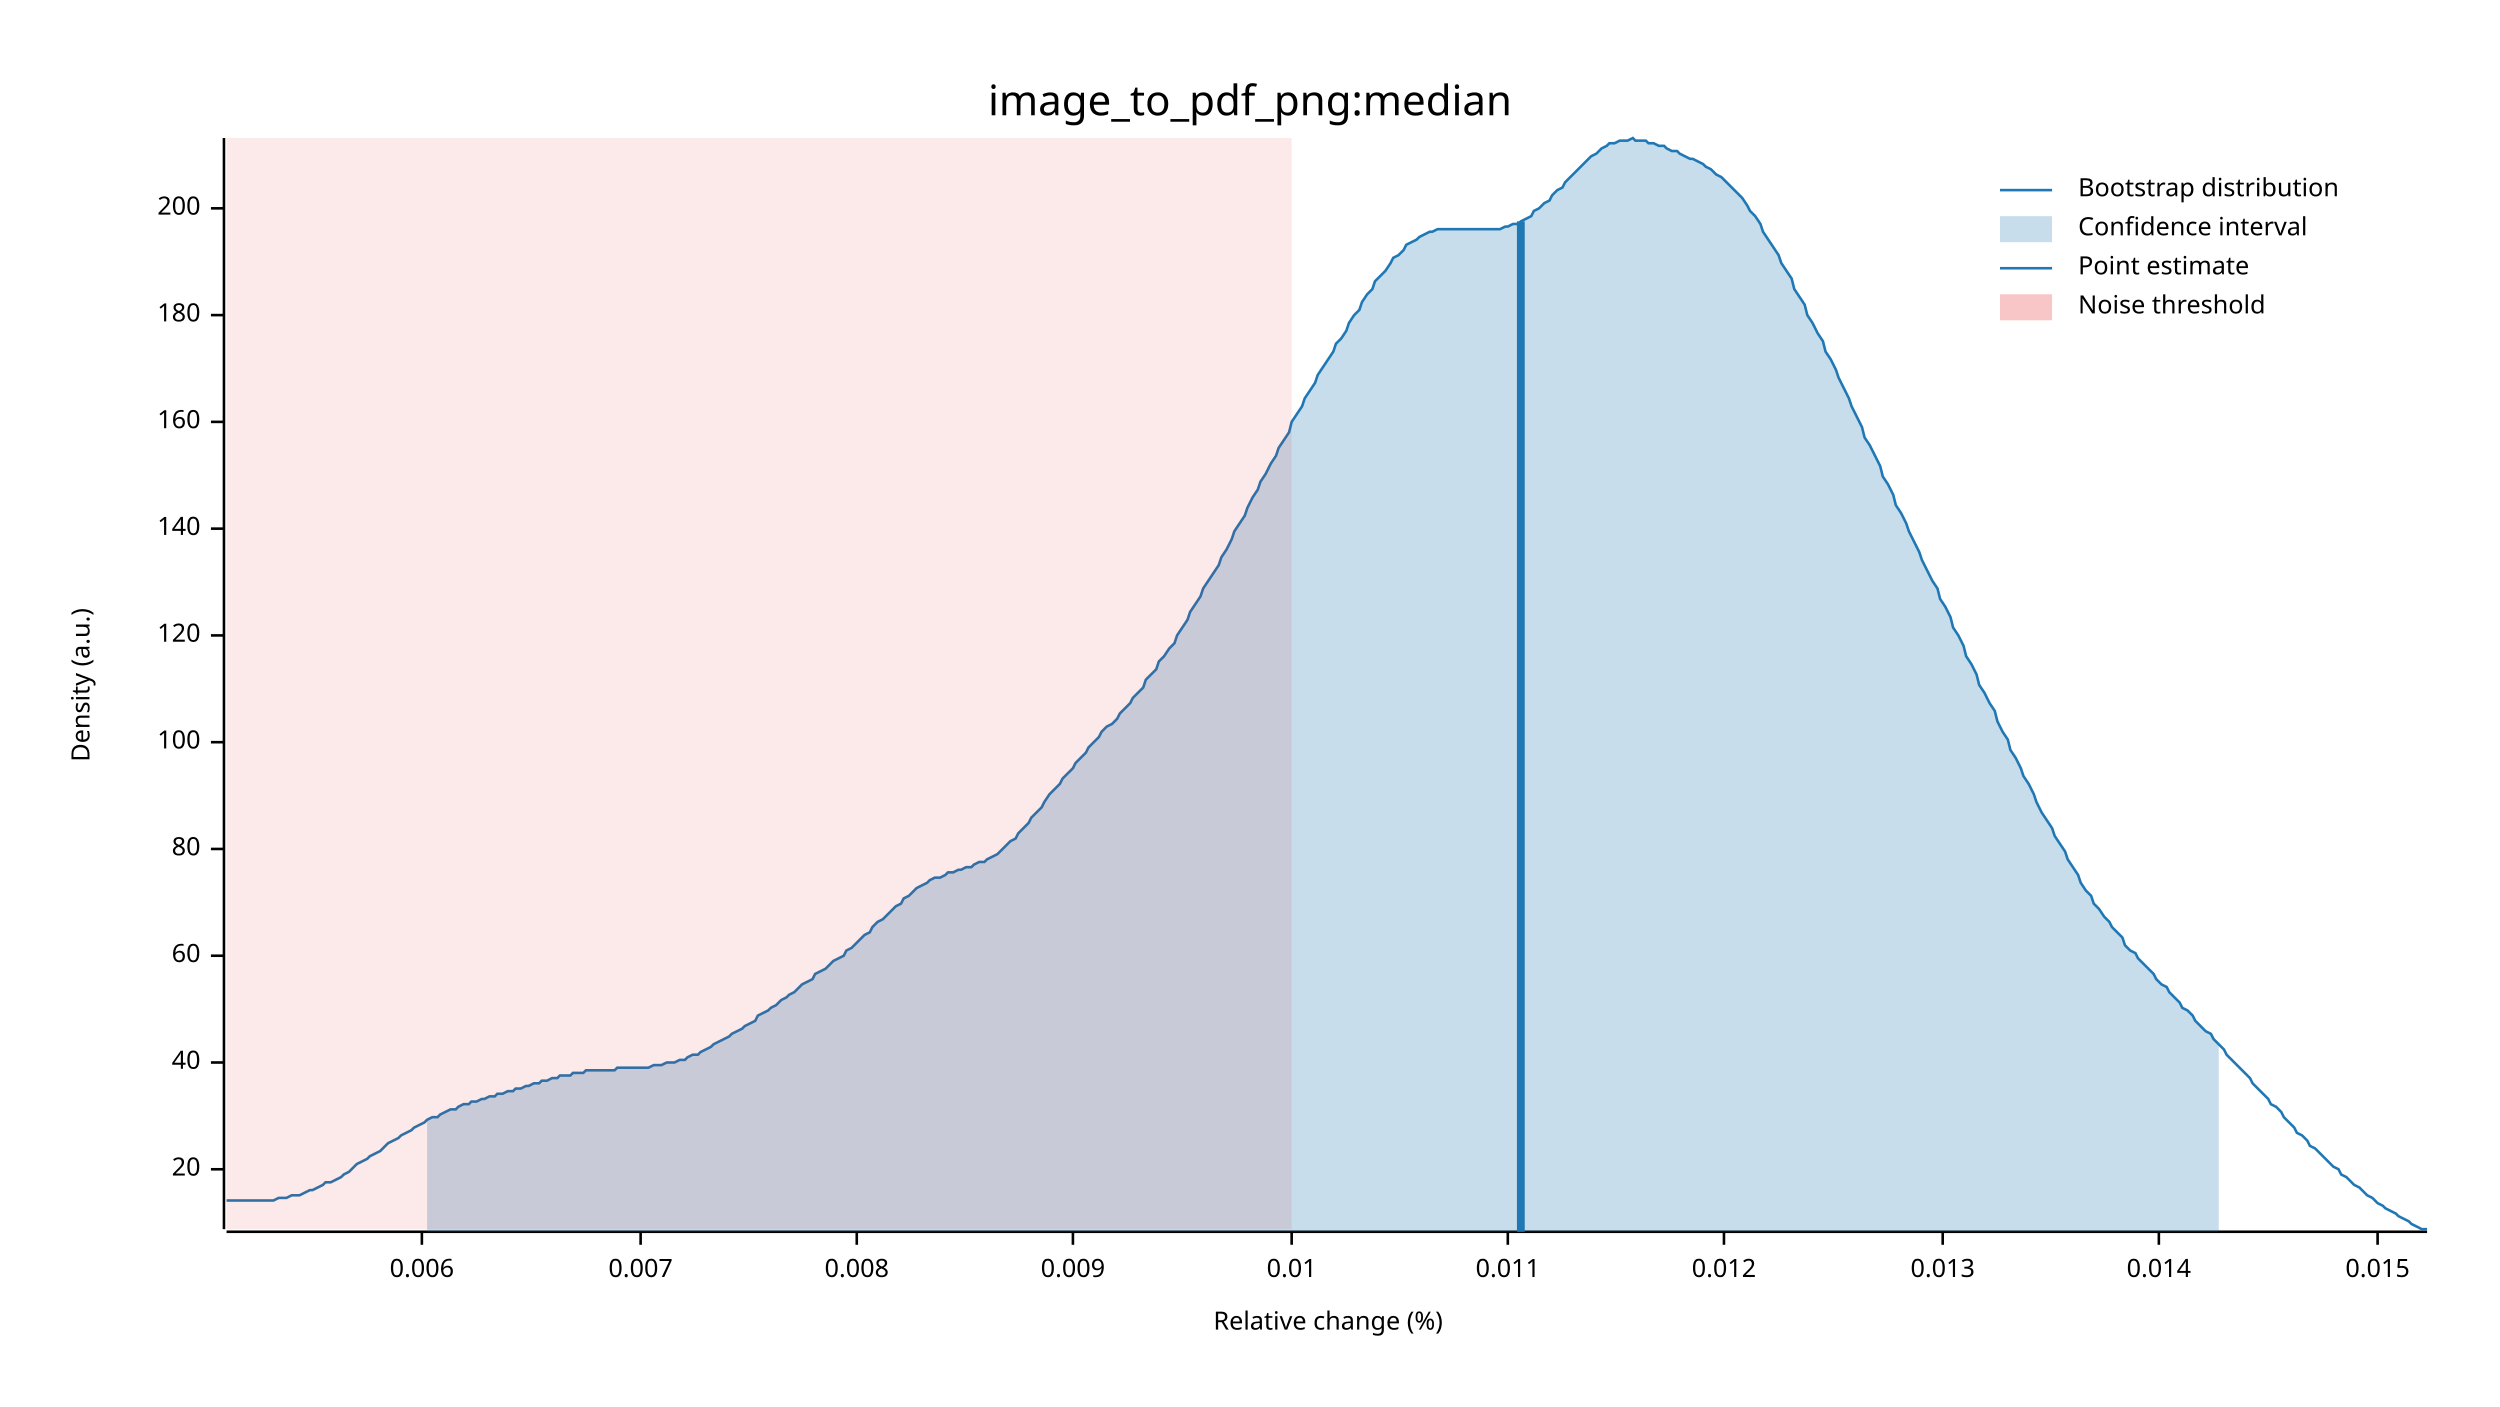
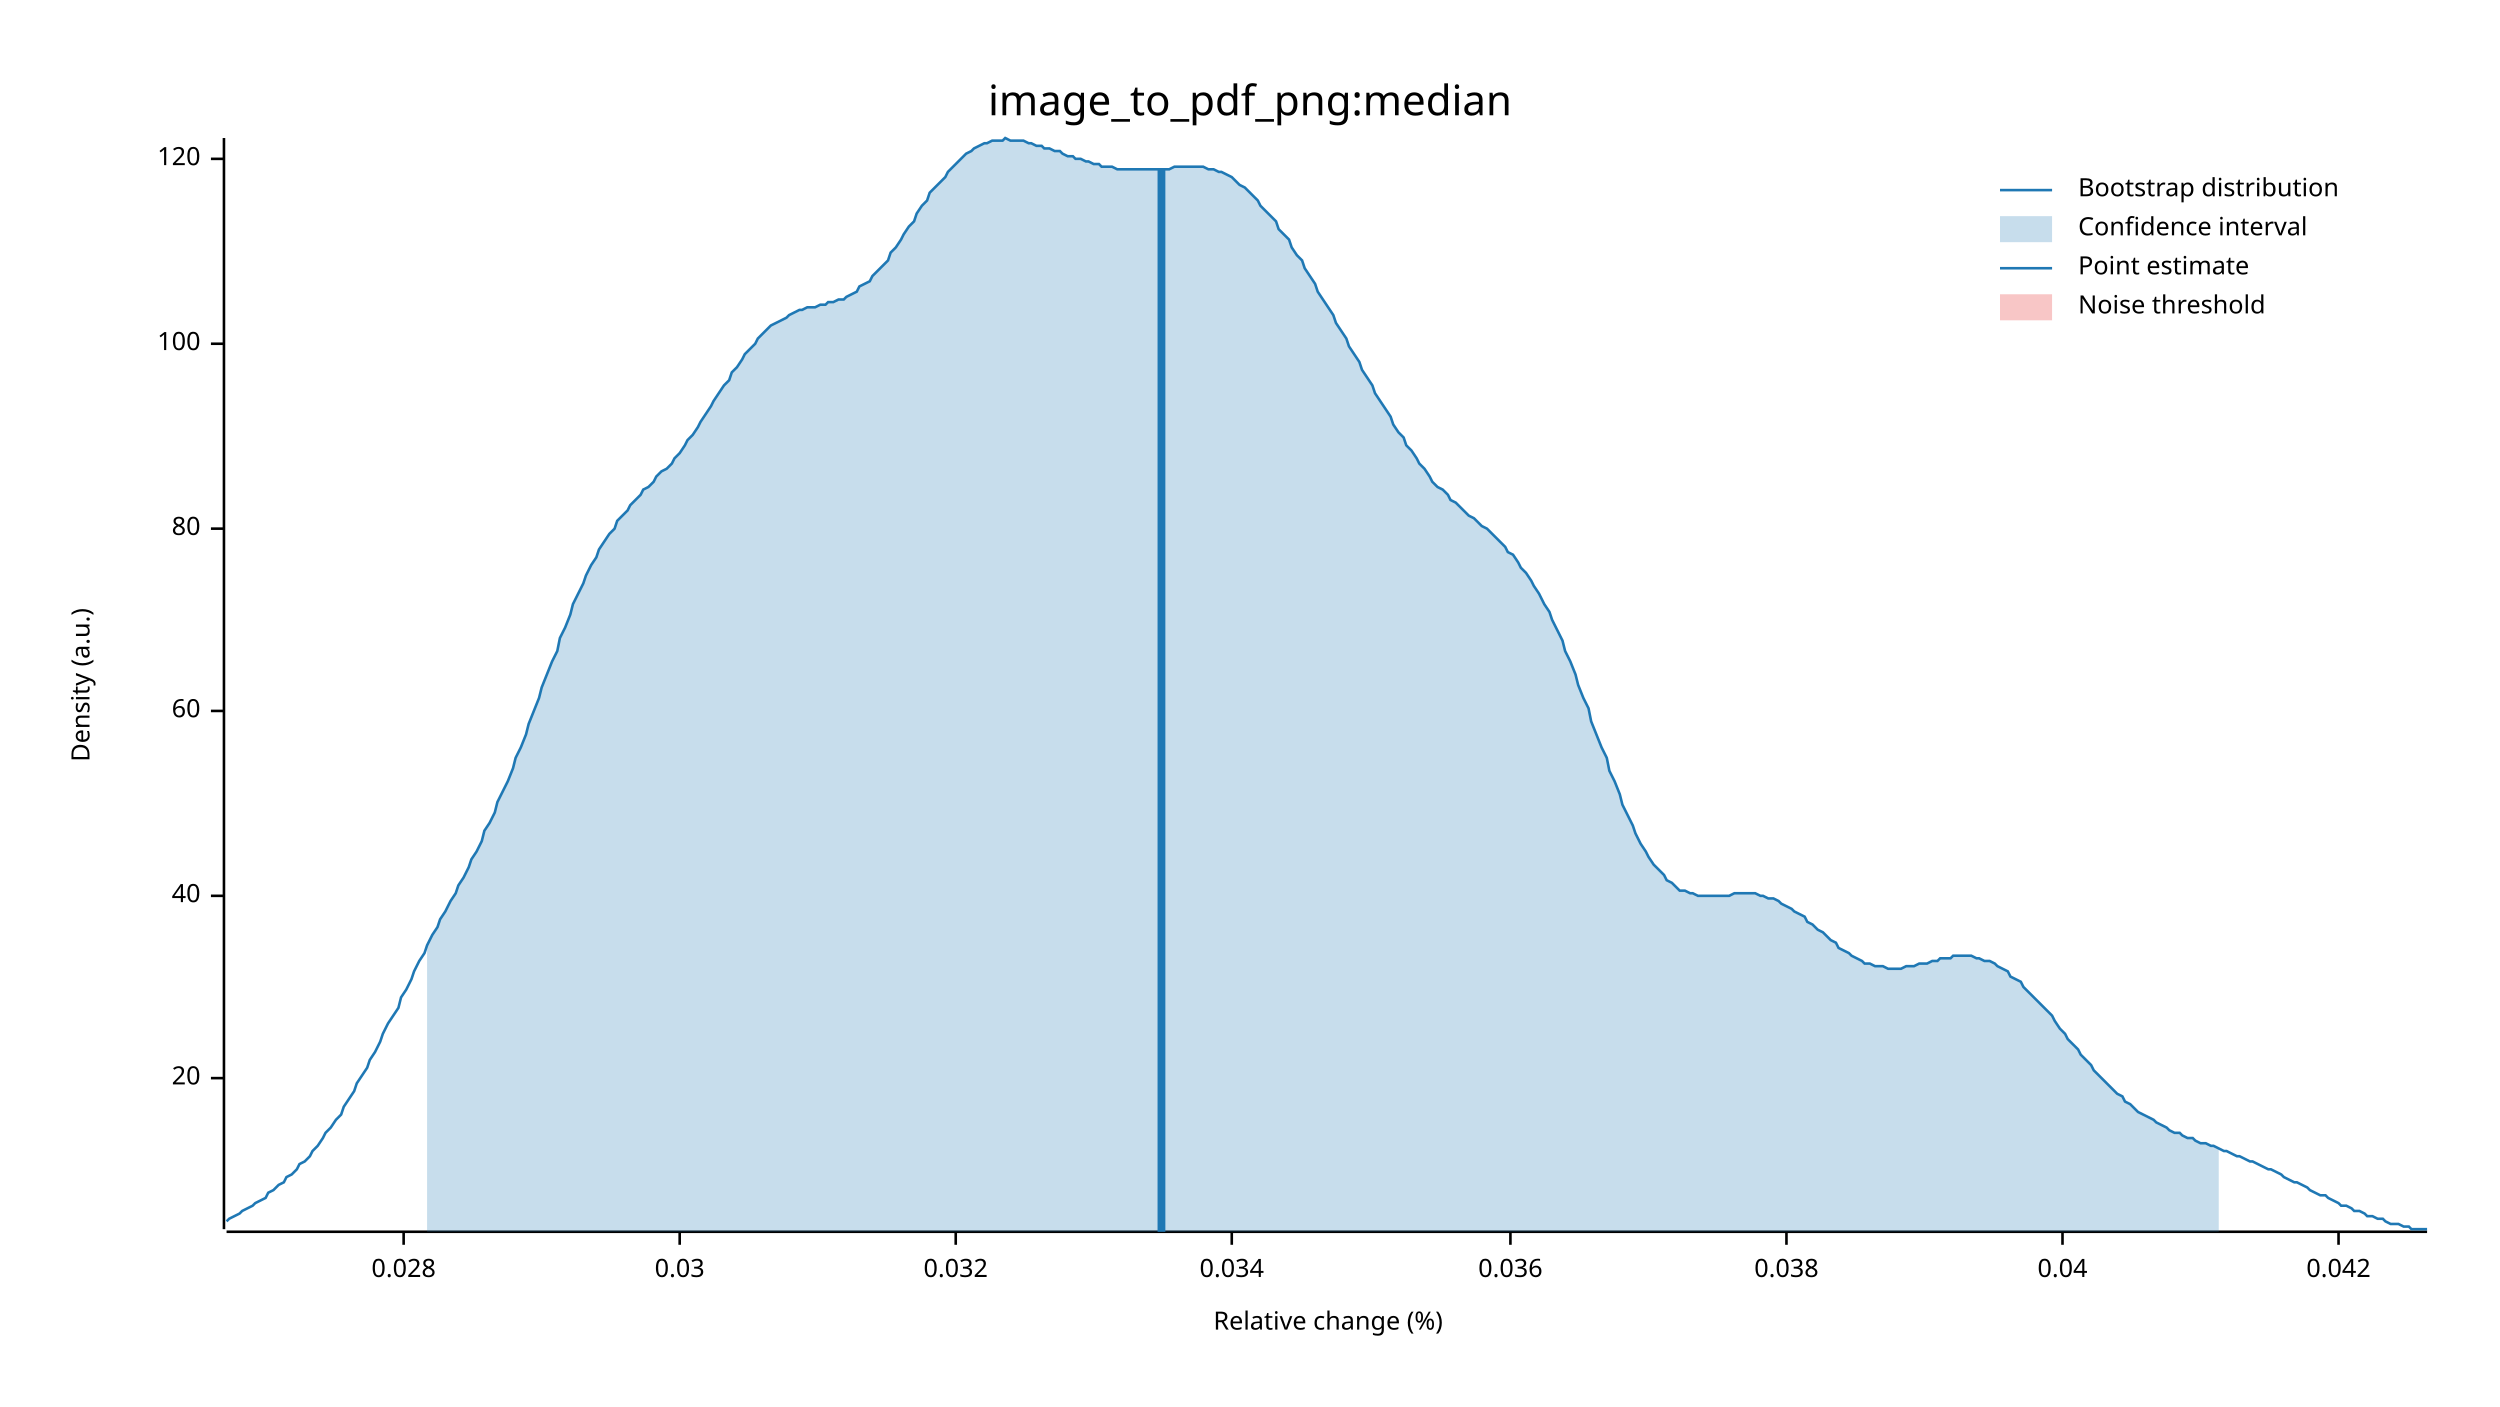
<svg xmlns="http://www.w3.org/2000/svg" width="960" height="540" viewBox="0 0 960 540">
  <text x="480" y="32" dy="0.76em" text-anchor="middle" font-family="sans-serif" font-size="16.129" opacity="1" fill="#000000">
image_to_pdf_png:median
</text>
  <text x="27" y="263" dy="0.76em" text-anchor="middle" font-family="sans-serif" font-size="9.677" opacity="1" fill="#000000" transform="rotate(270, 27, 263)">
Density (a.u.)
</text>
  <text x="510" y="513" dy="-0.5ex" text-anchor="middle" font-family="sans-serif" font-size="9.677" opacity="1" fill="#000000">
Relative change (%)
</text>
  <polyline fill="none" opacity="1" stroke="#000000" stroke-width="1" points="86,53 86,472 " />
-   <text x="77" y="449" dy="0.5ex" text-anchor="end" font-family="sans-serif" font-size="9.677" opacity="1" fill="#000000">
+   <text x="77" y="414" dy="0.5ex" text-anchor="end" font-family="sans-serif" font-size="9.677" opacity="1" fill="#000000">
20
</text>
-   <polyline fill="none" opacity="1" stroke="#000000" stroke-width="1" points="81,449 86,449 " />
-   <text x="77" y="408" dy="0.5ex" text-anchor="end" font-family="sans-serif" font-size="9.677" opacity="1" fill="#000000">
+   <polyline fill="none" opacity="1" stroke="#000000" stroke-width="1" points="81,414 86,414 " />
+   <text x="77" y="344" dy="0.5ex" text-anchor="end" font-family="sans-serif" font-size="9.677" opacity="1" fill="#000000">
40
</text>
-   <polyline fill="none" opacity="1" stroke="#000000" stroke-width="1" points="81,408 86,408 " />
-   <text x="77" y="367" dy="0.5ex" text-anchor="end" font-family="sans-serif" font-size="9.677" opacity="1" fill="#000000">
+   <polyline fill="none" opacity="1" stroke="#000000" stroke-width="1" points="81,344 86,344 " />
+   <text x="77" y="273" dy="0.5ex" text-anchor="end" font-family="sans-serif" font-size="9.677" opacity="1" fill="#000000">
60
</text>
-   <polyline fill="none" opacity="1" stroke="#000000" stroke-width="1" points="81,367 86,367 " />
-   <text x="77" y="326" dy="0.5ex" text-anchor="end" font-family="sans-serif" font-size="9.677" opacity="1" fill="#000000">
+   <polyline fill="none" opacity="1" stroke="#000000" stroke-width="1" points="81,273 86,273 " />
+   <text x="77" y="203" dy="0.5ex" text-anchor="end" font-family="sans-serif" font-size="9.677" opacity="1" fill="#000000">
80
</text>
-   <polyline fill="none" opacity="1" stroke="#000000" stroke-width="1" points="81,326 86,326 " />
-   <text x="77" y="285" dy="0.5ex" text-anchor="end" font-family="sans-serif" font-size="9.677" opacity="1" fill="#000000">
+   <polyline fill="none" opacity="1" stroke="#000000" stroke-width="1" points="81,203 86,203 " />
+   <text x="77" y="132" dy="0.5ex" text-anchor="end" font-family="sans-serif" font-size="9.677" opacity="1" fill="#000000">
100
</text>
-   <polyline fill="none" opacity="1" stroke="#000000" stroke-width="1" points="81,285 86,285 " />
-   <text x="77" y="244" dy="0.5ex" text-anchor="end" font-family="sans-serif" font-size="9.677" opacity="1" fill="#000000">
+   <polyline fill="none" opacity="1" stroke="#000000" stroke-width="1" points="81,132 86,132 " />
+   <text x="77" y="61" dy="0.5ex" text-anchor="end" font-family="sans-serif" font-size="9.677" opacity="1" fill="#000000">
120
</text>
-   <polyline fill="none" opacity="1" stroke="#000000" stroke-width="1" points="81,244 86,244 " />
-   <text x="77" y="203" dy="0.5ex" text-anchor="end" font-family="sans-serif" font-size="9.677" opacity="1" fill="#000000">
- 140
+   <polyline fill="none" opacity="1" stroke="#000000" stroke-width="1" points="81,61 86,61 " />
+   <polyline fill="none" opacity="1" stroke="#000000" stroke-width="1" points="87,473 932,473 " />
+   <text x="155" y="483" dy="0.76em" text-anchor="middle" font-family="sans-serif" font-size="9.677" opacity="1" fill="#000000">
+ 0.028
</text>
-   <polyline fill="none" opacity="1" stroke="#000000" stroke-width="1" points="81,203 86,203 " />
-   <text x="77" y="162" dy="0.5ex" text-anchor="end" font-family="sans-serif" font-size="9.677" opacity="1" fill="#000000">
- 160
+   <polyline fill="none" opacity="1" stroke="#000000" stroke-width="1" points="155,473 155,478 " />
+   <text x="261" y="483" dy="0.76em" text-anchor="middle" font-family="sans-serif" font-size="9.677" opacity="1" fill="#000000">
+ 0.03
</text>
-   <polyline fill="none" opacity="1" stroke="#000000" stroke-width="1" points="81,162 86,162 " />
-   <text x="77" y="121" dy="0.5ex" text-anchor="end" font-family="sans-serif" font-size="9.677" opacity="1" fill="#000000">
- 180
+   <polyline fill="none" opacity="1" stroke="#000000" stroke-width="1" points="261,473 261,478 " />
+   <text x="367" y="483" dy="0.76em" text-anchor="middle" font-family="sans-serif" font-size="9.677" opacity="1" fill="#000000">
+ 0.032
</text>
-   <polyline fill="none" opacity="1" stroke="#000000" stroke-width="1" points="81,121 86,121 " />
-   <text x="77" y="80" dy="0.5ex" text-anchor="end" font-family="sans-serif" font-size="9.677" opacity="1" fill="#000000">
- 200
+   <polyline fill="none" opacity="1" stroke="#000000" stroke-width="1" points="367,473 367,478 " />
+   <text x="473" y="483" dy="0.76em" text-anchor="middle" font-family="sans-serif" font-size="9.677" opacity="1" fill="#000000">
+ 0.034
</text>
-   <polyline fill="none" opacity="1" stroke="#000000" stroke-width="1" points="81,80 86,80 " />
-   <polyline fill="none" opacity="1" stroke="#000000" stroke-width="1" points="87,473 932,473 " />
-   <text x="162" y="483" dy="0.76em" text-anchor="middle" font-family="sans-serif" font-size="9.677" opacity="1" fill="#000000">
- 0.006
+   <polyline fill="none" opacity="1" stroke="#000000" stroke-width="1" points="473,473 473,478 " />
+   <text x="580" y="483" dy="0.76em" text-anchor="middle" font-family="sans-serif" font-size="9.677" opacity="1" fill="#000000">
+ 0.036
</text>
-   <polyline fill="none" opacity="1" stroke="#000000" stroke-width="1" points="162,473 162,478 " />
-   <text x="246" y="483" dy="0.76em" text-anchor="middle" font-family="sans-serif" font-size="9.677" opacity="1" fill="#000000">
- 0.007
+   <polyline fill="none" opacity="1" stroke="#000000" stroke-width="1" points="580,473 580,478 " />
+   <text x="686" y="483" dy="0.76em" text-anchor="middle" font-family="sans-serif" font-size="9.677" opacity="1" fill="#000000">
+ 0.038
</text>
-   <polyline fill="none" opacity="1" stroke="#000000" stroke-width="1" points="246,473 246,478 " />
-   <text x="329" y="483" dy="0.76em" text-anchor="middle" font-family="sans-serif" font-size="9.677" opacity="1" fill="#000000">
- 0.008
+   <polyline fill="none" opacity="1" stroke="#000000" stroke-width="1" points="686,473 686,478 " />
+   <text x="792" y="483" dy="0.76em" text-anchor="middle" font-family="sans-serif" font-size="9.677" opacity="1" fill="#000000">
+ 0.04
</text>
-   <polyline fill="none" opacity="1" stroke="#000000" stroke-width="1" points="329,473 329,478 " />
-   <text x="412" y="483" dy="0.76em" text-anchor="middle" font-family="sans-serif" font-size="9.677" opacity="1" fill="#000000">
- 0.009
+   <polyline fill="none" opacity="1" stroke="#000000" stroke-width="1" points="792,473 792,478 " />
+   <text x="898" y="483" dy="0.76em" text-anchor="middle" font-family="sans-serif" font-size="9.677" opacity="1" fill="#000000">
+ 0.042
</text>
-   <polyline fill="none" opacity="1" stroke="#000000" stroke-width="1" points="412,473 412,478 " />
-   <text x="496" y="483" dy="0.76em" text-anchor="middle" font-family="sans-serif" font-size="9.677" opacity="1" fill="#000000">
- 0.01
- </text>
-   <polyline fill="none" opacity="1" stroke="#000000" stroke-width="1" points="496,473 496,478 " />
-   <text x="579" y="483" dy="0.76em" text-anchor="middle" font-family="sans-serif" font-size="9.677" opacity="1" fill="#000000">
- 0.011
- </text>
-   <polyline fill="none" opacity="1" stroke="#000000" stroke-width="1" points="579,473 579,478 " />
-   <text x="662" y="483" dy="0.76em" text-anchor="middle" font-family="sans-serif" font-size="9.677" opacity="1" fill="#000000">
- 0.012
- </text>
-   <polyline fill="none" opacity="1" stroke="#000000" stroke-width="1" points="662,473 662,478 " />
-   <text x="746" y="483" dy="0.76em" text-anchor="middle" font-family="sans-serif" font-size="9.677" opacity="1" fill="#000000">
- 0.013
- </text>
-   <polyline fill="none" opacity="1" stroke="#000000" stroke-width="1" points="746,473 746,478 " />
-   <text x="829" y="483" dy="0.76em" text-anchor="middle" font-family="sans-serif" font-size="9.677" opacity="1" fill="#000000">
- 0.014
- </text>
-   <polyline fill="none" opacity="1" stroke="#000000" stroke-width="1" points="829,473 829,478 " />
-   <text x="913" y="483" dy="0.76em" text-anchor="middle" font-family="sans-serif" font-size="9.677" opacity="1" fill="#000000">
- 0.015
- </text>
-   <polyline fill="none" opacity="1" stroke="#000000" stroke-width="1" points="913,473 913,478 " />
-   <polyline fill="none" opacity="1" stroke="#1F78B4" stroke-width="1" points="87,461 88,461 90,461 92,461 93,461 95,461 97,461 98,461 100,461 102,461 103,461 105,461 107,460 109,460 110,460 112,459 114,459 115,459 117,458 119,457 120,457 122,456 124,455 125,454 127,454 129,453 131,452 132,451 134,450 136,448 137,447 139,446 141,445 142,444 144,443 146,442 147,441 149,439 151,438 153,437 154,436 156,435 158,434 159,433 161,432 163,431 164,430 166,429 168,429 169,428 171,427 173,426 175,426 176,425 178,424 180,424 181,423 183,423 185,422 186,422 188,421 190,421 191,420 193,420 195,419 197,419 198,418 200,418 202,417 203,417 205,416 207,416 208,415 210,415 212,414 214,414 215,413 217,413 219,413 220,412 222,412 224,412 225,411 227,411 229,411 230,411 232,411 234,411 236,411 237,410 239,410 241,410 242,410 244,410 246,410 247,410 249,410 251,409 252,409 254,409 256,408 258,408 259,408 261,407 263,407 264,406 266,405 268,405 269,404 271,403 273,402 274,401 276,400 278,399 280,398 281,397 283,396 285,395 286,394 288,393 290,392 291,390 293,389 295,388 296,387 298,386 300,384 302,383 303,382 305,381 307,379 308,378 310,377 312,376 313,374 315,373 317,372 318,371 320,369 322,368 324,367 325,365 327,364 329,362 330,361 332,359 334,358 335,356 337,354 339,353 341,351 342,350 344,348 346,347 347,345 349,344 351,342 352,341 354,340 356,339 357,338 359,337 361,337 363,336 364,335 366,335 368,334 369,334 371,333 373,333 374,332 376,331 378,331 379,330 381,329 383,328 385,326 386,325 388,323 390,322 391,320 393,318 395,316 396,314 398,312 400,310 401,308 403,305 405,303 407,301 408,299 410,297 412,295 413,293 415,291 417,289 418,287 420,285 422,283 423,281 425,279 427,278 429,276 430,274 432,272 434,270 435,268 437,266 439,264 440,261 442,259 444,257 445,254 447,252 449,249 451,247 452,244 454,241 456,238 457,235 459,232 461,229 462,226 464,223 466,220 468,217 469,214 471,211 473,207 474,204 476,201 478,198 479,195 481,191 483,188 484,185 486,182 488,178 490,175 491,172 493,169 495,166 496,162 498,159 500,156 501,153 503,150 505,147 506,144 508,141 510,138 512,135 513,132 515,130 517,127 518,124 520,121 522,119 523,116 525,113 527,111 528,108 530,106 532,104 534,101 535,99 537,98 539,96 540,94 542,93 544,92 545,91 547,90 549,89 550,89 552,88 554,88 556,88 557,88 559,88 561,88 562,88 564,88 566,88 567,88 569,88 571,88 573,88 574,88 576,88 578,87 579,87 581,86 583,86 584,85 586,84 588,83 589,81 591,80 593,78 595,77 596,75 598,73 600,72 601,70 603,68 605,66 606,65 608,63 610,61 611,60 613,59 615,57 617,56 618,55 620,55 622,54 623,54 625,54 627,53 628,54 630,54 632,54 633,55 635,55 637,56 639,56 640,57 642,58 644,58 645,59 647,60 649,61 650,61 652,62 654,63 655,64 657,65 659,67 661,68 662,69 664,71 666,73 667,74 669,76 671,79 672,81 674,83 676,86 677,89 679,92 681,95 683,98 684,101 686,104 688,107 689,111 691,114 693,117 694,121 696,124 698,128 700,131 701,135 703,138 705,142 706,145 708,149 710,153 711,156 713,160 715,164 716,168 718,171 720,175 722,179 723,183 725,186 727,190 728,194 730,197 732,201 733,204 735,208 737,212 738,215 740,219 742,223 744,226 745,230 747,233 749,237 750,241 752,244 754,248 755,252 757,255 759,259 760,263 762,266 764,270 766,273 767,277 769,281 771,284 772,288 774,291 776,295 777,298 779,301 781,305 782,308 784,312 786,315 788,318 789,321 791,324 793,327 794,330 796,333 798,336 799,339 801,342 803,344 804,347 806,349 808,352 810,354 811,356 813,358 815,360 816,363 818,365 820,366 821,368 823,370 825,372 827,374 828,376 830,378 832,379 833,381 835,383 837,385 838,387 840,388 842,390 843,392 845,394 847,396 849,397 850,399 852,401 854,403 855,405 857,407 859,409 860,410 862,412 864,414 865,416 867,418 869,420 871,422 872,424 874,425 876,427 877,429 879,431 881,433 882,435 884,436 886,438 887,440 889,441 891,443 893,445 894,446 896,448 898,449 899,451 901,452 903,454 904,455 906,456 908,458 909,459 911,460 913,462 915,463 916,464 918,465 920,466 921,467 923,468 925,469 926,470 928,471 930,472 932,472 " />
-   <polygon opacity="0.25" fill="#1F78B4" points="164,430 166,429 168,429 169,428 171,427 173,426 175,426 176,425 178,424 180,424 181,423 183,423 185,422 186,422 188,421 190,421 191,420 193,420 195,419 197,419 198,418 200,418 202,417 203,417 205,416 207,416 208,415 210,415 212,414 214,414 215,413 217,413 219,413 220,412 222,412 224,412 225,411 227,411 229,411 230,411 232,411 234,411 236,411 237,410 239,410 241,410 242,410 244,410 246,410 247,410 249,410 251,409 252,409 254,409 256,408 258,408 259,408 261,407 263,407 264,406 266,405 268,405 269,404 271,403 273,402 274,401 276,400 278,399 280,398 281,397 283,396 285,395 286,394 288,393 290,392 291,390 293,389 295,388 296,387 298,386 300,384 302,383 303,382 305,381 307,379 308,378 310,377 312,376 313,374 315,373 317,372 318,371 320,369 322,368 324,367 325,365 327,364 329,362 330,361 332,359 334,358 335,356 337,354 339,353 341,351 342,350 344,348 346,347 347,345 349,344 351,342 352,341 354,340 356,339 357,338 359,337 361,337 363,336 364,335 366,335 368,334 369,334 371,333 373,333 374,332 376,331 378,331 379,330 381,329 383,328 385,326 386,325 388,323 390,322 391,320 393,318 395,316 396,314 398,312 400,310 401,308 403,305 405,303 407,301 408,299 410,297 412,295 413,293 415,291 417,289 418,287 420,285 422,283 423,281 425,279 427,278 429,276 430,274 432,272 434,270 435,268 437,266 439,264 440,261 442,259 444,257 445,254 447,252 449,249 451,247 452,244 454,241 456,238 457,235 459,232 461,229 462,226 464,223 466,220 468,217 469,214 471,211 473,207 474,204 476,201 478,198 479,195 481,191 483,188 484,185 486,182 488,178 490,175 491,172 493,169 495,166 496,162 498,159 500,156 501,153 503,150 505,147 506,144 508,141 510,138 512,135 513,132 515,130 517,127 518,124 520,121 522,119 523,116 525,113 527,111 528,108 530,106 532,104 534,101 535,99 537,98 539,96 540,94 542,93 544,92 545,91 547,90 549,89 550,89 552,88 554,88 556,88 557,88 559,88 561,88 562,88 564,88 566,88 567,88 569,88 571,88 573,88 574,88 576,88 578,87 579,87 581,86 583,86 584,85 586,84 588,83 589,81 591,80 593,78 595,77 596,75 598,73 600,72 601,70 603,68 605,66 606,65 608,63 610,61 611,60 613,59 615,57 617,56 618,55 620,55 622,54 623,54 625,54 627,53 628,54 630,54 632,54 633,55 635,55 637,56 639,56 640,57 642,58 644,58 645,59 647,60 649,61 650,61 652,62 654,63 655,64 657,65 659,67 661,68 662,69 664,71 666,73 667,74 669,76 671,79 672,81 674,83 676,86 677,89 679,92 681,95 683,98 684,101 686,104 688,107 689,111 691,114 693,117 694,121 696,124 698,128 700,131 701,135 703,138 705,142 706,145 708,149 710,153 711,156 713,160 715,164 716,168 718,171 720,175 722,179 723,183 725,186 727,190 728,194 730,197 732,201 733,204 735,208 737,212 738,215 740,219 742,223 744,226 745,230 747,233 749,237 750,241 752,244 754,248 755,252 757,255 759,259 760,263 762,266 764,270 766,273 767,277 769,281 771,284 772,288 774,291 776,295 777,298 779,301 781,305 782,308 784,312 786,315 788,318 789,321 791,324 793,327 794,330 796,333 798,336 799,339 801,342 803,344 804,347 806,349 808,352 810,354 811,356 813,358 815,360 816,363 818,365 820,366 821,368 823,370 825,372 827,374 828,376 830,378 832,379 833,381 835,383 837,385 838,387 840,388 842,390 843,392 845,394 847,396 849,397 850,399 852,401 852,473 164,473 " />
-   <polyline fill="none" opacity="1" stroke="#1F78B4" stroke-width="3" points="584,473 584,85 " />
-   <rect x="87" y="53" width="409" height="419" opacity="0.1" fill="#E31A1C" stroke="none" />
+   <polyline fill="none" opacity="1" stroke="#000000" stroke-width="1" points="898,473 898,478 " />
+   <polyline fill="none" opacity="1" stroke="#1F78B4" stroke-width="1" points="87,469 88,468 90,467 92,466 93,465 95,464 97,463 98,462 100,461 102,460 103,458 105,457 107,455 109,454 110,452 112,451 114,449 115,447 117,446 119,444 120,442 122,440 124,437 125,435 127,433 129,430 131,428 132,425 134,422 136,419 137,416 139,413 141,410 142,407 144,404 146,400 147,397 149,393 151,390 153,387 154,383 156,380 158,376 159,373 161,369 163,366 164,363 166,359 168,356 169,353 171,350 173,346 175,343 176,340 178,337 180,333 181,330 183,327 185,323 186,319 188,316 190,312 191,308 193,304 195,300 197,295 198,291 200,287 202,282 203,278 205,273 207,268 208,264 210,259 212,254 214,250 215,245 217,241 219,236 220,232 222,228 224,224 225,221 227,217 229,214 230,211 232,208 234,205 236,203 237,200 239,198 241,196 242,194 244,192 246,190 247,188 249,187 251,185 252,183 254,181 256,180 258,178 259,176 261,174 263,171 264,169 266,167 268,164 269,162 271,159 273,156 274,154 276,151 278,148 280,146 281,143 283,141 285,138 286,136 288,134 290,132 291,130 293,128 295,126 296,125 298,124 300,123 302,122 303,121 305,120 307,119 308,119 310,118 312,118 313,118 315,117 317,117 318,116 320,116 322,115 324,115 325,114 327,113 329,112 330,110 332,109 334,108 335,106 337,104 339,102 341,100 342,97 344,95 346,92 347,90 349,87 351,85 352,82 354,79 356,77 357,74 359,72 361,70 363,68 364,66 366,64 368,62 369,61 371,59 373,58 374,57 376,56 378,55 379,55 381,54 383,54 385,54 386,53 388,54 390,54 391,54 393,54 395,55 396,55 398,56 400,56 401,57 403,57 405,58 407,58 408,59 410,60 412,60 413,61 415,61 417,62 418,62 420,63 422,63 423,64 425,64 427,64 429,65 430,65 432,65 434,65 435,65 437,65 439,65 440,65 442,65 444,65 445,65 447,65 449,65 451,64 452,64 454,64 456,64 457,64 459,64 461,64 462,64 464,65 466,65 468,66 469,66 471,67 473,68 474,69 476,71 478,72 479,73 481,75 483,77 484,79 486,81 488,83 490,85 491,88 493,90 495,92 496,95 498,98 500,100 501,103 503,106 505,109 506,112 508,115 510,118 512,121 513,124 515,127 517,130 518,133 520,136 522,139 523,142 525,145 527,148 528,151 530,154 532,157 534,160 535,163 537,166 539,168 540,171 542,173 544,176 545,178 547,180 549,183 550,185 552,187 554,188 556,190 557,192 559,193 561,195 562,196 564,198 566,199 567,200 569,202 571,203 573,205 574,206 576,208 578,210 579,212 581,213 583,216 584,218 586,220 588,223 589,225 591,228 593,232 595,235 596,238 598,242 600,246 601,250 603,254 605,259 606,263 608,268 610,272 611,277 613,282 615,287 617,291 618,296 620,300 622,305 623,309 625,313 627,317 628,320 630,324 632,327 633,329 635,332 637,334 639,336 640,338 642,339 644,341 645,342 647,342 649,343 650,343 652,344 654,344 655,344 657,344 659,344 661,344 662,344 664,344 666,343 667,343 669,343 671,343 672,343 674,343 676,344 677,344 679,345 681,345 683,346 684,347 686,348 688,349 689,350 691,351 693,352 694,354 696,355 698,357 700,358 701,359 703,361 705,362 706,364 708,365 710,366 711,367 713,368 715,369 716,370 718,370 720,371 722,371 723,371 725,372 727,372 728,372 730,372 732,371 733,371 735,371 737,370 738,370 740,370 742,369 744,369 745,368 747,368 749,368 750,367 752,367 754,367 755,367 757,367 759,368 760,368 762,369 764,369 766,370 767,371 769,372 771,373 772,375 774,376 776,377 777,379 779,381 781,383 782,384 784,386 786,388 788,390 789,392 791,395 793,397 794,399 796,401 798,403 799,405 801,407 803,409 804,411 806,413 808,415 810,417 811,418 813,420 815,421 816,423 818,424 820,426 821,427 823,428 825,429 827,430 828,431 830,432 832,433 833,434 835,435 837,435 838,436 840,437 842,437 843,438 845,439 847,439 849,440 850,440 852,441 854,442 855,442 857,443 859,444 860,444 862,445 864,446 865,446 867,447 869,448 871,449 872,449 874,450 876,451 877,452 879,453 881,454 882,454 884,455 886,456 887,457 889,458 891,459 893,459 894,460 896,461 898,462 899,463 901,463 903,464 904,465 906,465 908,466 909,467 911,467 913,468 915,468 916,469 918,470 920,470 921,470 923,471 925,471 926,472 928,472 930,472 932,472 " />
+   <polygon opacity="0.25" fill="#1F78B4" points="164,363 166,359 168,356 169,353 171,350 173,346 175,343 176,340 178,337 180,333 181,330 183,327 185,323 186,319 188,316 190,312 191,308 193,304 195,300 197,295 198,291 200,287 202,282 203,278 205,273 207,268 208,264 210,259 212,254 214,250 215,245 217,241 219,236 220,232 222,228 224,224 225,221 227,217 229,214 230,211 232,208 234,205 236,203 237,200 239,198 241,196 242,194 244,192 246,190 247,188 249,187 251,185 252,183 254,181 256,180 258,178 259,176 261,174 263,171 264,169 266,167 268,164 269,162 271,159 273,156 274,154 276,151 278,148 280,146 281,143 283,141 285,138 286,136 288,134 290,132 291,130 293,128 295,126 296,125 298,124 300,123 302,122 303,121 305,120 307,119 308,119 310,118 312,118 313,118 315,117 317,117 318,116 320,116 322,115 324,115 325,114 327,113 329,112 330,110 332,109 334,108 335,106 337,104 339,102 341,100 342,97 344,95 346,92 347,90 349,87 351,85 352,82 354,79 356,77 357,74 359,72 361,70 363,68 364,66 366,64 368,62 369,61 371,59 373,58 374,57 376,56 378,55 379,55 381,54 383,54 385,54 386,53 388,54 390,54 391,54 393,54 395,55 396,55 398,56 400,56 401,57 403,57 405,58 407,58 408,59 410,60 412,60 413,61 415,61 417,62 418,62 420,63 422,63 423,64 425,64 427,64 429,65 430,65 432,65 434,65 435,65 437,65 439,65 440,65 442,65 444,65 445,65 447,65 449,65 451,64 452,64 454,64 456,64 457,64 459,64 461,64 462,64 464,65 466,65 468,66 469,66 471,67 473,68 474,69 476,71 478,72 479,73 481,75 483,77 484,79 486,81 488,83 490,85 491,88 493,90 495,92 496,95 498,98 500,100 501,103 503,106 505,109 506,112 508,115 510,118 512,121 513,124 515,127 517,130 518,133 520,136 522,139 523,142 525,145 527,148 528,151 530,154 532,157 534,160 535,163 537,166 539,168 540,171 542,173 544,176 545,178 547,180 549,183 550,185 552,187 554,188 556,190 557,192 559,193 561,195 562,196 564,198 566,199 567,200 569,202 571,203 573,205 574,206 576,208 578,210 579,212 581,213 583,216 584,218 586,220 588,223 589,225 591,228 593,232 595,235 596,238 598,242 600,246 601,250 603,254 605,259 606,263 608,268 610,272 611,277 613,282 615,287 617,291 618,296 620,300 622,305 623,309 625,313 627,317 628,320 630,324 632,327 633,329 635,332 637,334 639,336 640,338 642,339 644,341 645,342 647,342 649,343 650,343 652,344 654,344 655,344 657,344 659,344 661,344 662,344 664,344 666,343 667,343 669,343 671,343 672,343 674,343 676,344 677,344 679,345 681,345 683,346 684,347 686,348 688,349 689,350 691,351 693,352 694,354 696,355 698,357 700,358 701,359 703,361 705,362 706,364 708,365 710,366 711,367 713,368 715,369 716,370 718,370 720,371 722,371 723,371 725,372 727,372 728,372 730,372 732,371 733,371 735,371 737,370 738,370 740,370 742,369 744,369 745,368 747,368 749,368 750,367 752,367 754,367 755,367 757,367 759,368 760,368 762,369 764,369 766,370 767,371 769,372 771,373 772,375 774,376 776,377 777,379 779,381 781,383 782,384 784,386 786,388 788,390 789,392 791,395 793,397 794,399 796,401 798,403 799,405 801,407 803,409 804,411 806,413 808,415 810,417 811,418 813,420 815,421 816,423 818,424 820,426 821,427 823,428 825,429 827,430 828,431 830,432 832,433 833,434 835,435 837,435 838,436 840,437 842,437 843,438 845,439 847,439 849,440 850,440 852,441 852,473 164,473 " />
+   <polyline fill="none" opacity="1" stroke="#1F78B4" stroke-width="3" points="446,473 446,65 " />
+   <rect x="509" y="53" width="0" height="419" opacity="0.1" fill="#E31A1C" stroke="none" />
  <text x="798" y="68" dy="0.76em" text-anchor="start" font-family="sans-serif" font-size="9.677" opacity="1" fill="#000000">
Bootstrap distribution
</text>
  <text x="798" y="83" dy="0.76em" text-anchor="start" font-family="sans-serif" font-size="9.677" opacity="1" fill="#000000">
Confidence interval
</text>
  <text x="798" y="98" dy="0.76em" text-anchor="start" font-family="sans-serif" font-size="9.677" opacity="1" fill="#000000">
Point estimate
</text>
  <text x="798" y="113" dy="0.76em" text-anchor="start" font-family="sans-serif" font-size="9.677" opacity="1" fill="#000000">
Noise threshold
</text>
  <polyline fill="none" opacity="1" stroke="#1F78B4" stroke-width="1" points="768,73 788,73 " />
  <rect x="768" y="83" width="20" height="10" opacity="0.25" fill="#1F78B4" stroke="none" />
  <polyline fill="none" opacity="1" stroke="#1F78B4" stroke-width="1" points="768,103 788,103 " />
  <rect x="768" y="113" width="20" height="10" opacity="0.25" fill="#E31A1C" stroke="none" />
</svg>
